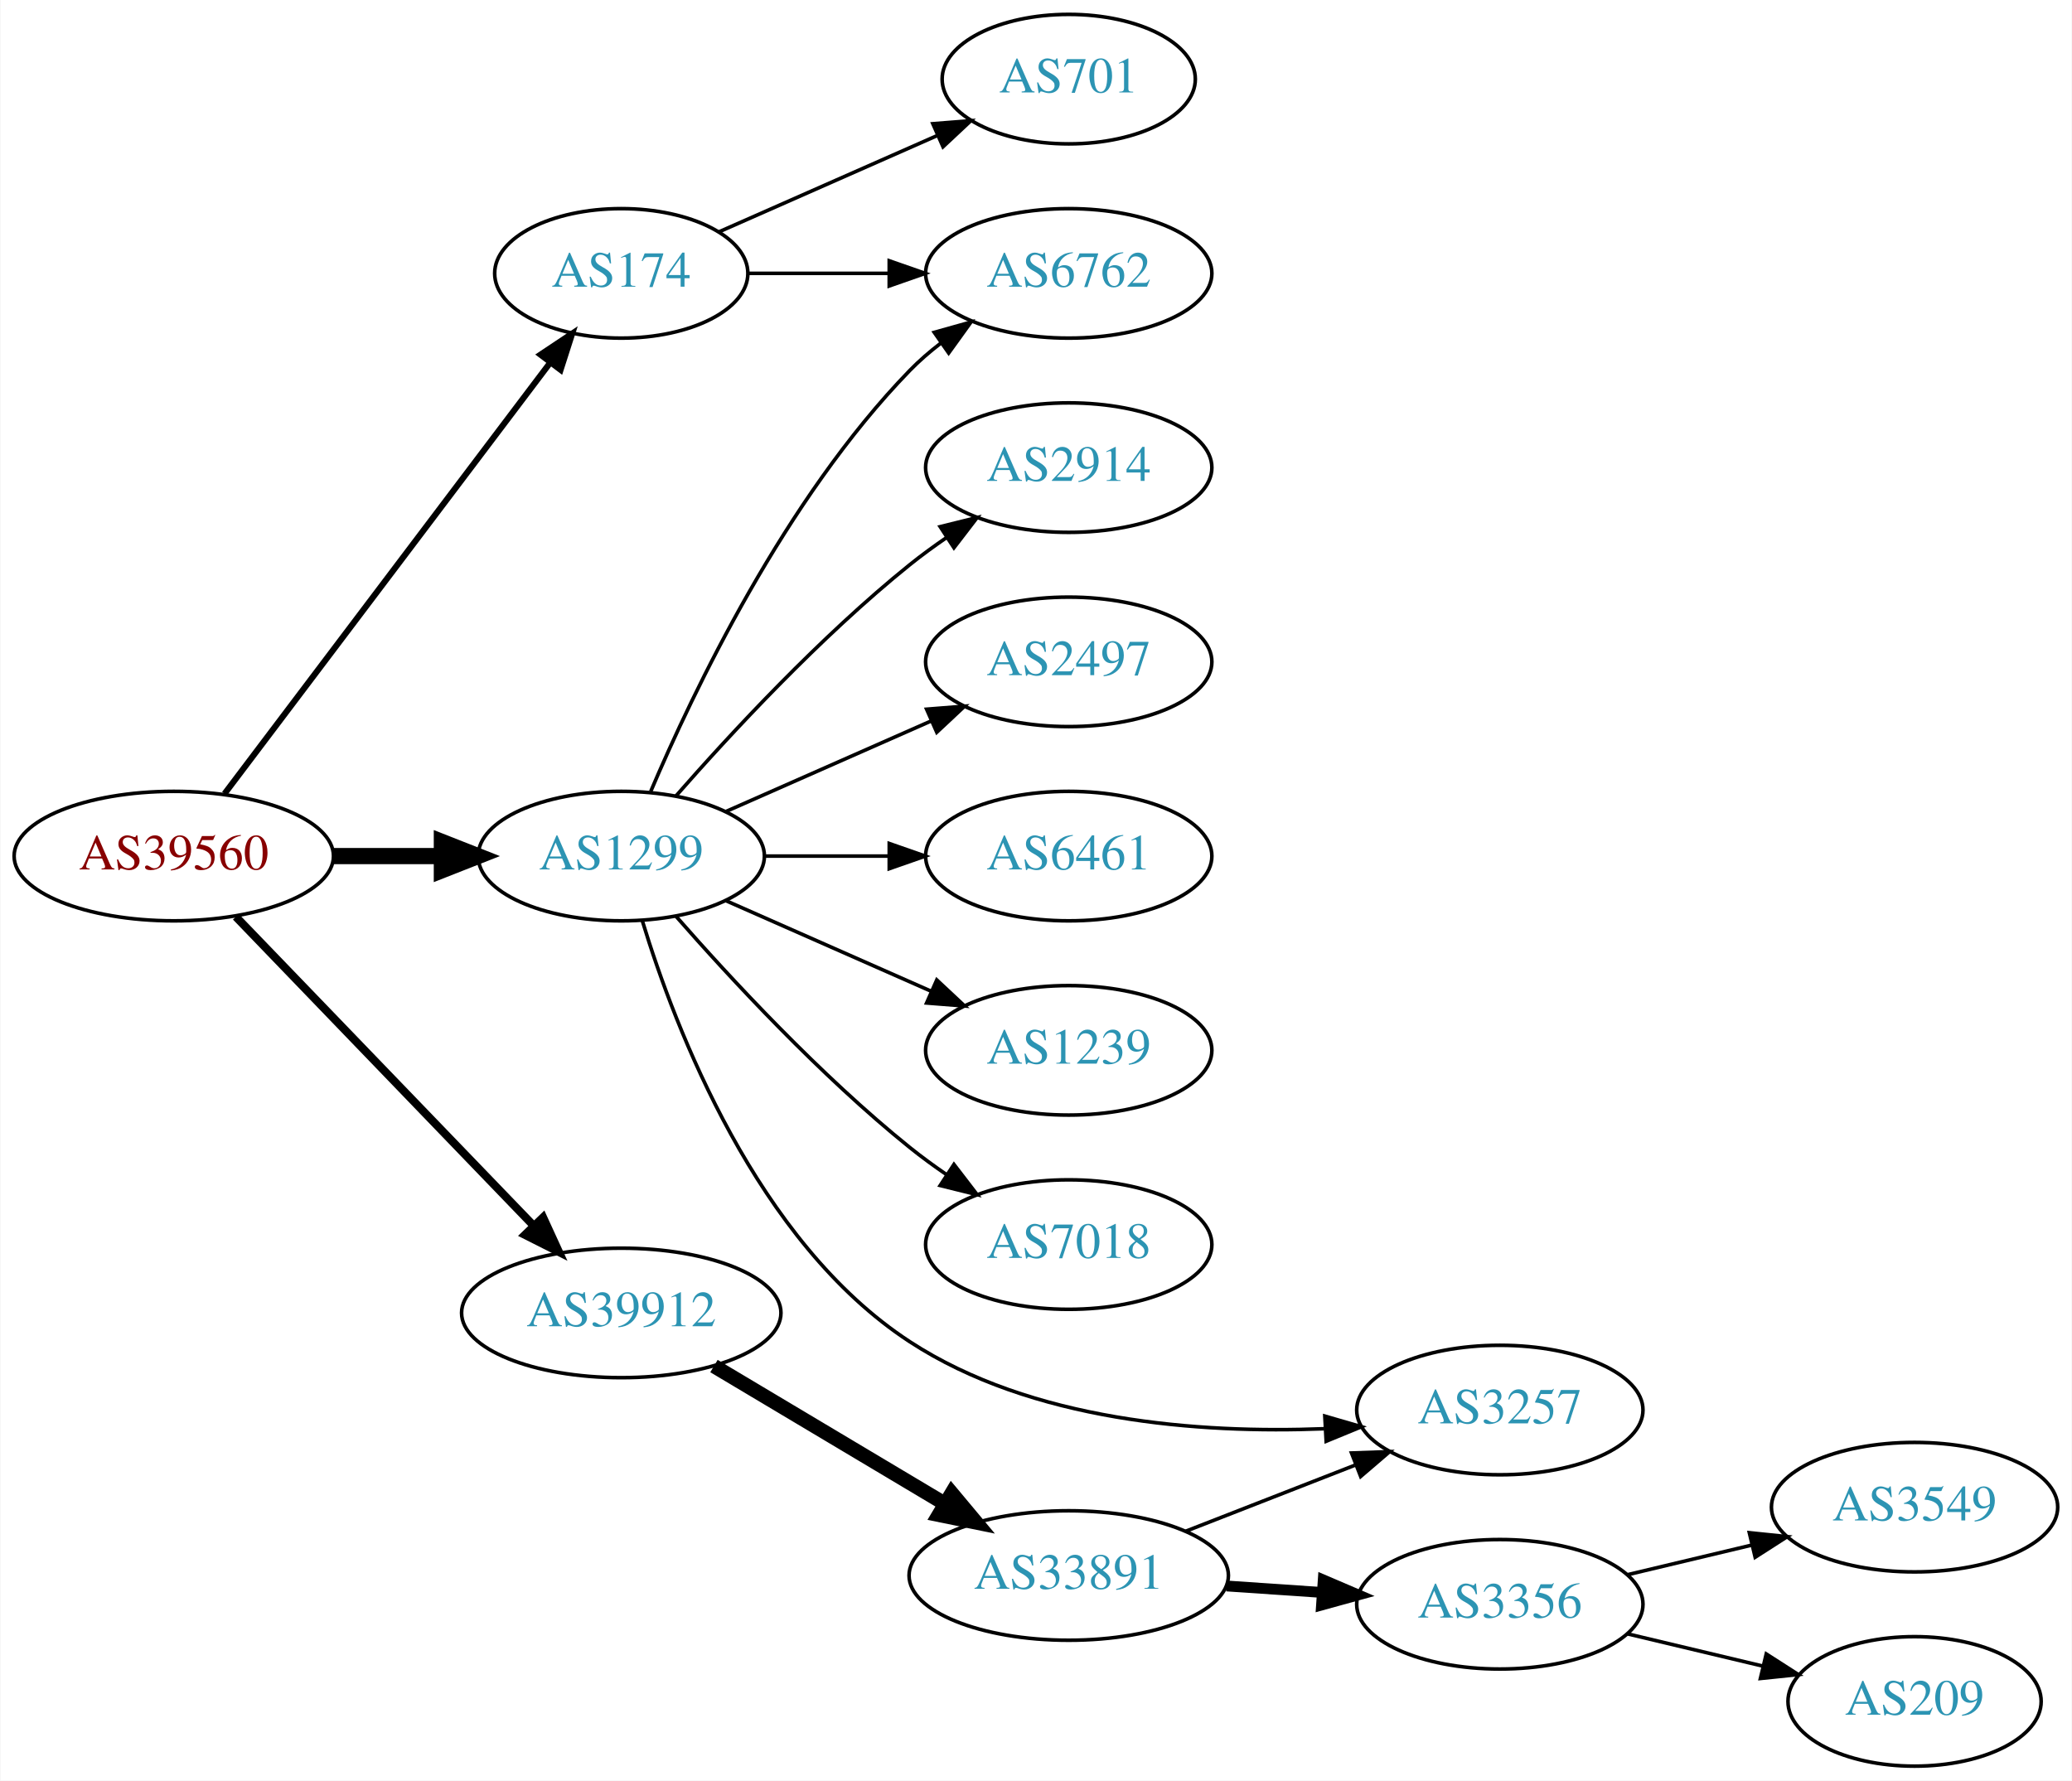
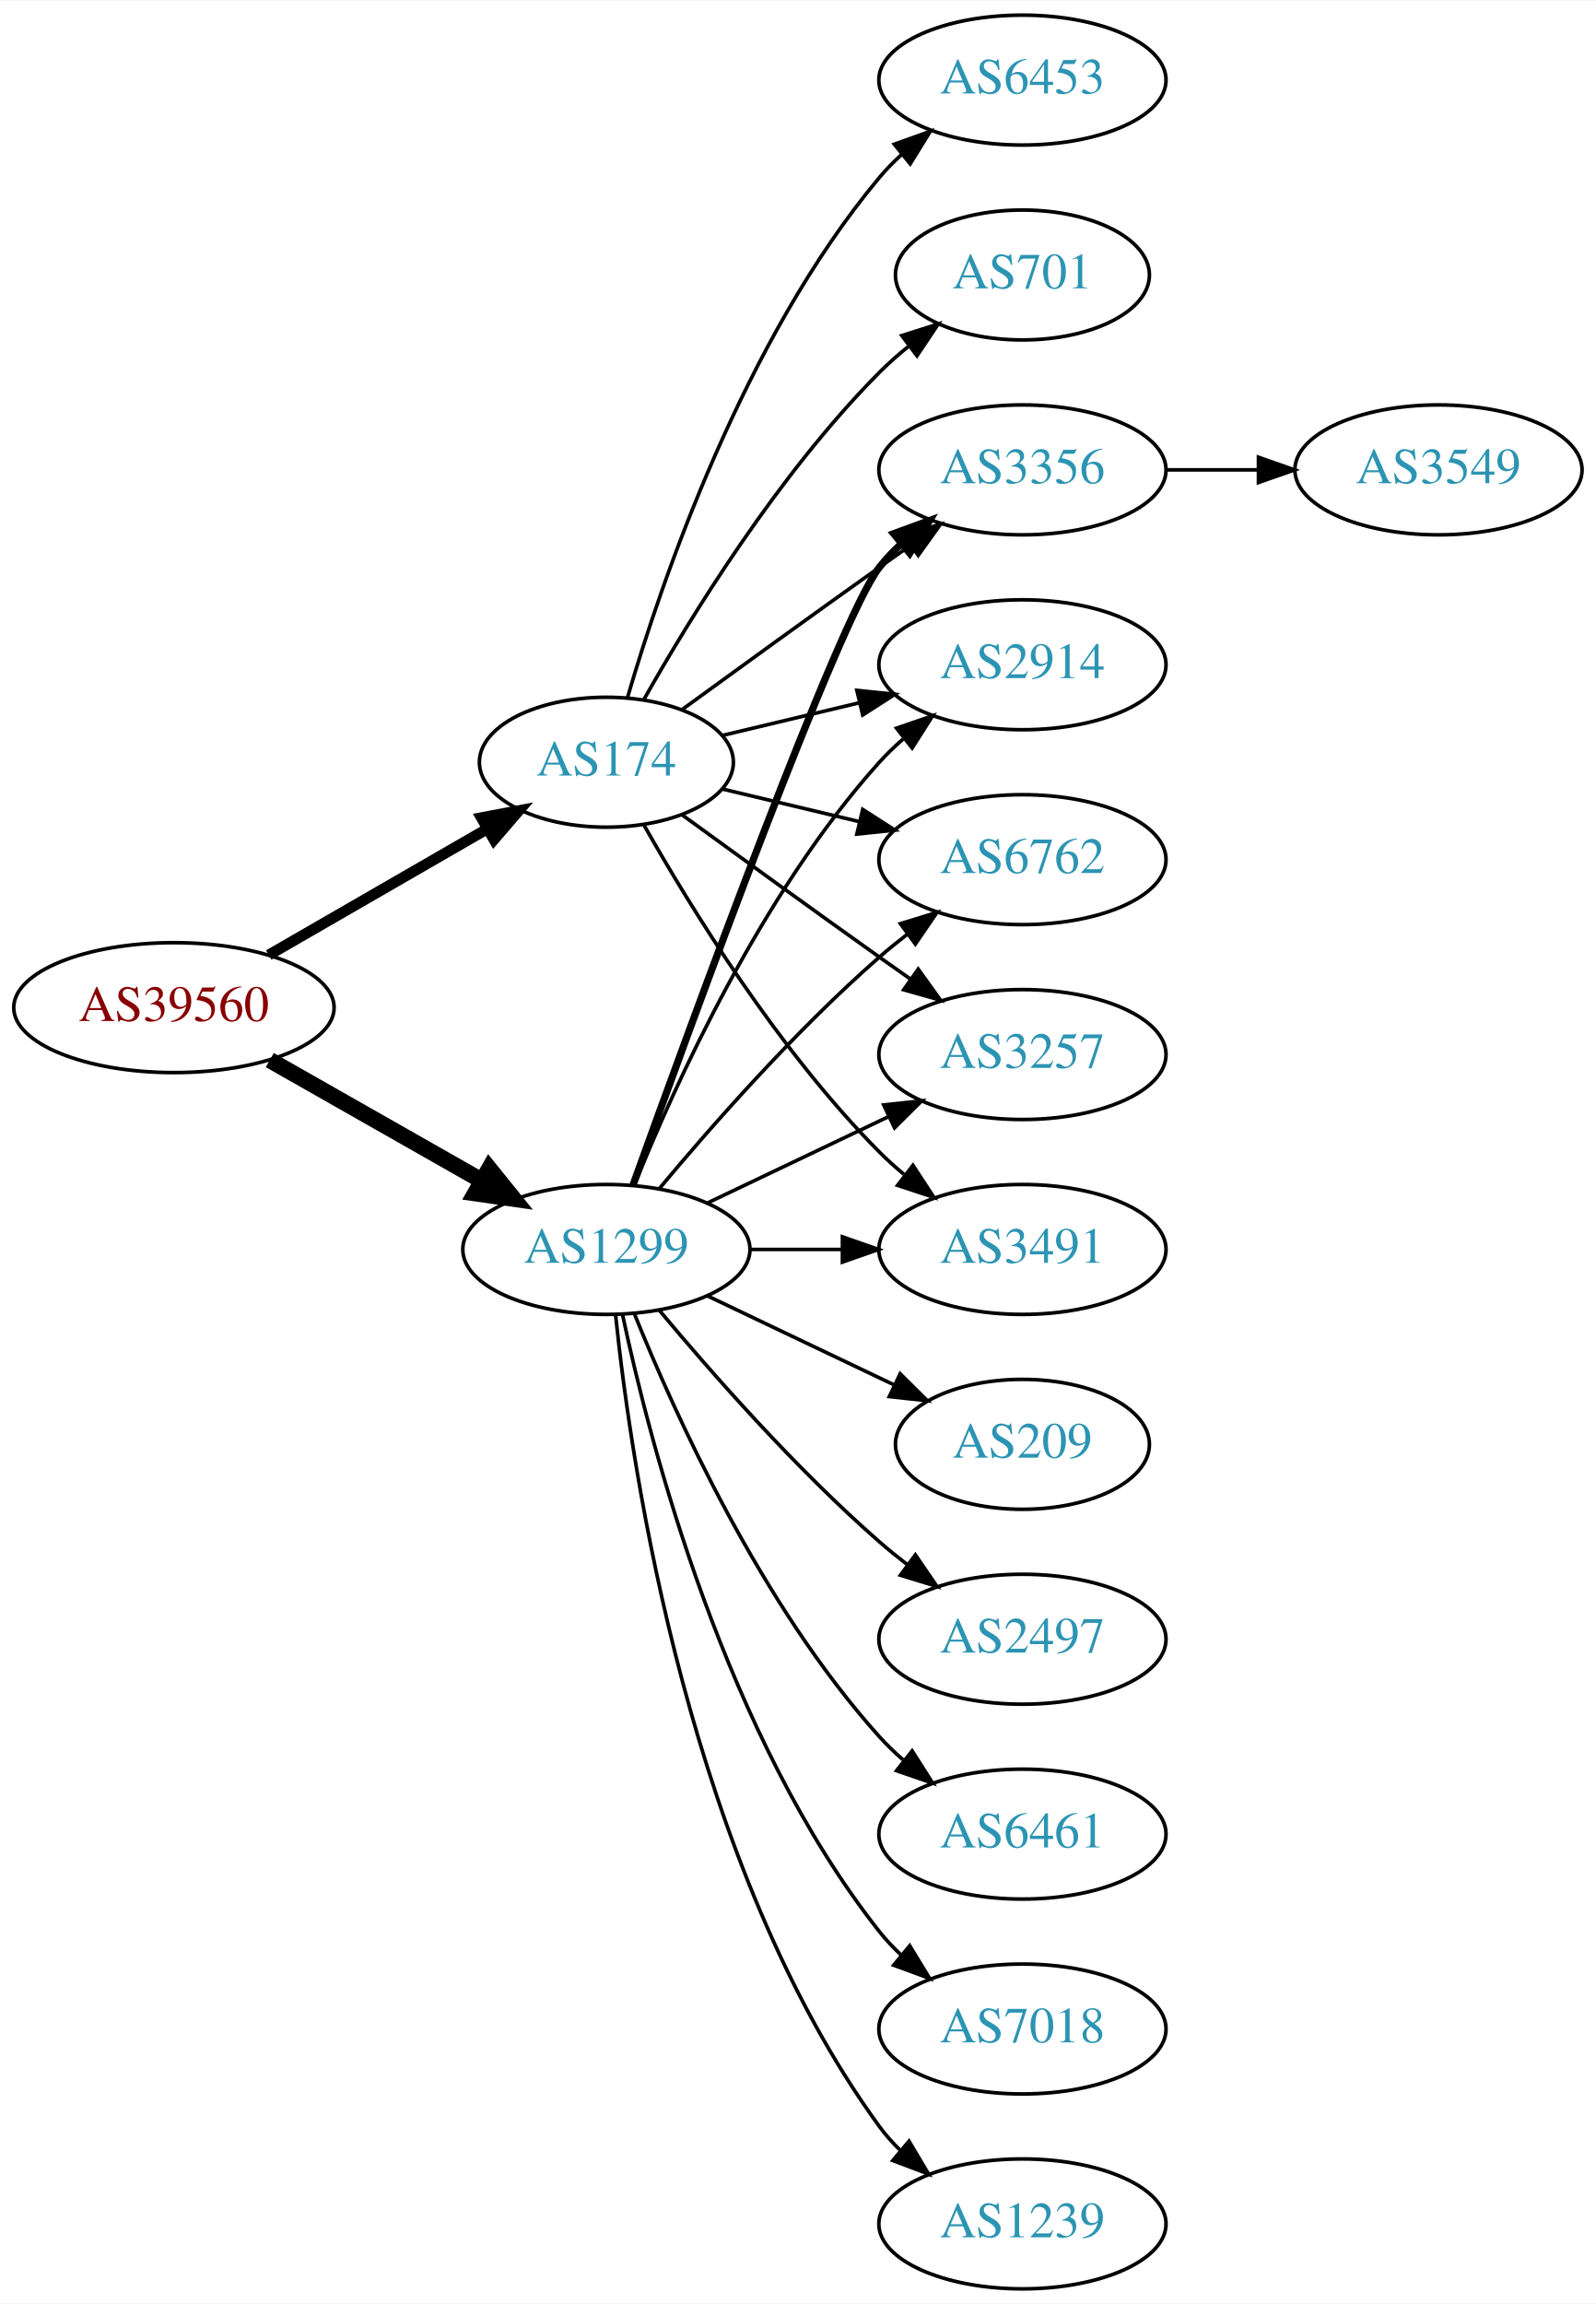
- <svg xmlns="http://www.w3.org/2000/svg" xmlns:xlink="http://www.w3.org/1999/xlink" width="576pt" height="495pt" viewBox="0.00 0.00 575.76 495.00">
-   <g id="graph0" class="graph" transform="scale(1 1) rotate(0) translate(4 491)">
-     <polygon fill="white" stroke="none" points="-4,4 -4,-491 571.762,-491 571.762,4 -4,4" />
+ <svg xmlns="http://www.w3.org/2000/svg" xmlns:xlink="http://www.w3.org/1999/xlink" width="442pt" height="638pt" viewBox="0.00 0.00 442.27 638.00">
+   <g id="graph0" class="graph" transform="scale(1 1) rotate(0) translate(4 634)">
+     <polygon fill="white" stroke="none" points="-4,4 -4,-634 438.271,-634 438.271,4 -4,4" />
    <g id="node1" class="node">
      <g id="a_node1">
        <a xlink:href="/asn/39560" xlink:title="AS39560 ~ KT-NET Communications GmbH [AT]">
-           <ellipse fill="#ffffff" stroke="black" cx="44.196" cy="-253" rx="44.393" ry="18" />
-           <text text-anchor="middle" x="44.196" y="-249.3" font-family="Times,serif" font-size="14.00" fill="#880000">AS39560</text>
+           <ellipse fill="#ffffff" stroke="black" cx="44.196" cy="-355" rx="44.393" ry="18" />
+           <text text-anchor="middle" x="44.196" y="-351.3" font-family="Times,serif" font-size="14.00" fill="#880000">AS39560</text>
        </a>
      </g>
    </g>
    <g id="node2" class="node">
      <g id="a_node2">
        <a xlink:href="/asn/174" xlink:title="AS174 ~ Cogent Communications [US]">
-           <ellipse fill="#ffffff" stroke="black" cx="168.588" cy="-415" rx="35.194" ry="18" />
-           <text text-anchor="middle" x="168.588" y="-411.3" font-family="Times,serif" font-size="14.00" fill="#2c94b3">AS174</text>
+           <ellipse fill="#ffffff" stroke="black" cx="164.039" cy="-423" rx="35.194" ry="18" />
+           <text text-anchor="middle" x="164.039" y="-419.3" font-family="Times,serif" font-size="14.00" fill="#2c94b3">AS174</text>
        </a>
      </g>
    </g>
    <g id="edge1" class="edge">
-       <path fill="none" stroke="black" stroke-width="1.688" d="M58.294,-270.337C80.032,-299.109 123.643,-356.834 148.706,-390.007" />
-       <polygon fill="black" stroke="black" stroke-width="1.688" points="146.13,-392.404 154.951,-398.273 151.716,-388.185 146.13,-392.404" />
+       <path fill="none" stroke="black" stroke-width="3" d="M70.476,-369.588C88.144,-379.783 111.881,-393.48 130.894,-404.451" />
+       <polygon fill="black" stroke="black" stroke-width="3" points="129.39,-407.624 139.801,-409.591 132.889,-401.561 129.39,-407.624" />
    </g>
    <g id="node3" class="node">
      <g id="a_node3">
        <a xlink:href="/asn/1299" xlink:title="AS1299 ~ Telia Carrier [EU]">
-           <ellipse fill="#ffffff" stroke="black" cx="168.588" cy="-253" rx="39.794" ry="18" />
-           <text text-anchor="middle" x="168.588" y="-249.3" font-family="Times,serif" font-size="14.00" fill="#2c94b3">AS1299</text>
+           <ellipse fill="#ffffff" stroke="black" cx="164.039" cy="-288" rx="39.794" ry="18" />
+           <text text-anchor="middle" x="164.039" y="-284.3" font-family="Times,serif" font-size="14.00" fill="#2c94b3">AS1299</text>
        </a>
      </g>
    </g>
    <g id="edge2" class="edge">
-       <path fill="none" stroke="black" stroke-width="4.5" d="M88.692,-253C98.381,-253 108.717,-253 118.61,-253" />
-       <polygon fill="black" stroke="black" stroke-width="4.5" points="118.713,-256.938 128.713,-253 118.713,-249.063 118.713,-256.938" />
+       <path fill="none" stroke="black" stroke-width="4.5" d="M70.766,-340.462C87.985,-330.672 110.871,-317.66 129.542,-307.045" />
+       <polygon fill="black" stroke="black" stroke-width="4.5" points="131.579,-310.416 138.326,-302.05 127.687,-303.57 131.579,-310.416" />
    </g>
    <g id="node4" class="node">
      <g id="a_node4">
-         <a xlink:href="/asn/39912" xlink:title="AS39912 ~ oja.at GmbH [AT]">
-           <ellipse fill="#ffffff" stroke="black" cx="168.588" cy="-126" rx="44.393" ry="18" />
-           <text text-anchor="middle" x="168.588" y="-122.3" font-family="Times,serif" font-size="14.00" fill="#2c94b3">AS39912</text>
+         <a xlink:href="/asn/6762" xlink:title="AS6762 ~ TELECOM ITALIA SPARKLE S.p.A. [IT]">
+           <ellipse fill="#ffffff" stroke="black" cx="279.332" cy="-396" rx="39.794" ry="18" />
+           <text text-anchor="middle" x="279.332" y="-392.3" font-family="Times,serif" font-size="14.00" fill="#2c94b3">AS6762</text>
        </a>
      </g>
    </g>
    <g id="edge3" class="edge">
-       <path fill="none" stroke="black" stroke-width="2.25" d="M61.449,-236.135C82.663,-214.122 119.938,-175.444 144.192,-150.278" />
-       <polygon fill="black" stroke="black" stroke-width="2.25" points="146.849,-152.564 151.268,-142.934 141.809,-147.706 146.849,-152.564" />
+       <path fill="none" stroke="black" d="M196.296,-415.551C207.976,-412.767 221.472,-409.551 234.101,-406.541" />
+       <polygon fill="black" stroke="black" points="235.077,-409.907 243.993,-404.184 233.454,-403.097 235.077,-409.907" />
    </g>
    <g id="node5" class="node">
      <g id="a_node5">
-         <a xlink:href="/asn/6762" xlink:title="AS6762 ~ TELECOM ITALIA SPARKLE S.p.A. [IT]">
-           <ellipse fill="#ffffff" stroke="black" cx="292.98" cy="-415" rx="39.794" ry="18" />
-           <text text-anchor="middle" x="292.98" y="-411.3" font-family="Times,serif" font-size="14.00" fill="#2c94b3">AS6762</text>
+         <a xlink:href="/asn/6453" xlink:title="AS6453 ~ TATA COMMUNICATIONS (AMERICA) INC [US]">
+           <ellipse fill="#ffffff" stroke="black" cx="279.332" cy="-612" rx="39.794" ry="18" />
+           <text text-anchor="middle" x="279.332" y="-608.3" font-family="Times,serif" font-size="14.00" fill="#2c94b3">AS6453</text>
        </a>
      </g>
    </g>
    <g id="edge4" class="edge">
-       <path fill="none" stroke="black" d="M204.007,-415C216.058,-415 229.834,-415 242.852,-415" />
-       <polygon fill="black" stroke="black" points="243.081,-418.5 253.081,-415 243.081,-411.5 243.081,-418.5" />
+       <path fill="none" stroke="black" d="M169.913,-441.002C179.227,-472.844 202.043,-539.981 239.685,-585 241.555,-587.237 243.654,-589.374 245.88,-591.396" />
+       <polygon fill="black" stroke="black" points="243.823,-594.234 253.799,-597.804 248.227,-588.793 243.823,-594.234" />
    </g>
    <g id="node6" class="node">
      <g id="a_node6">
-         <a xlink:href="/asn/701" xlink:title="AS701 ~ UUNET [US]">
-           <ellipse fill="#ffffff" stroke="black" cx="292.98" cy="-469" rx="35.194" ry="18" />
-           <text text-anchor="middle" x="292.98" y="-465.3" font-family="Times,serif" font-size="14.00" fill="#2c94b3">AS701</text>
+         <a xlink:href="/asn/3257" xlink:title="AS3257 ~ GTT [DE]">
+           <ellipse fill="#ffffff" stroke="black" cx="279.332" cy="-342" rx="39.794" ry="18" />
+           <text text-anchor="middle" x="279.332" y="-338.3" font-family="Times,serif" font-size="14.00" fill="#2c94b3">AS3257</text>
        </a>
      </g>
    </g>
    <g id="edge5" class="edge">
-       <path fill="none" stroke="black" d="M195.844,-426.584C213.51,-434.379 237.018,-444.75 256.366,-453.287" />
-       <polygon fill="black" stroke="black" points="255.206,-456.6 265.768,-457.435 258.031,-450.196 255.206,-456.6" />
-     </g>
-     <g id="edge12" class="edge">
-       <path fill="none" stroke="black" d="M176.779,-270.975C188.546,-298.682 214.12,-352.348 248.784,-388 251.404,-390.695 254.345,-393.239 257.428,-395.608" />
-       <polygon fill="black" stroke="black" points="255.594,-398.597 265.796,-401.455 259.603,-392.859 255.594,-398.597" />
+       <path fill="none" stroke="black" d="M184.935,-408.471C199.936,-397.55 221.043,-382.253 239.685,-369 242.506,-366.995 245.449,-364.915 248.397,-362.841" />
+       <polygon fill="black" stroke="black" points="250.443,-365.681 256.621,-357.074 246.424,-359.95 250.443,-365.681" />
    </g>
    <g id="node7" class="node">
      <g id="a_node7">
-         <a xlink:href="/asn/2914" xlink:title="AS2914 ~ NTT America, Inc. [US]">
-           <ellipse fill="#ffffff" stroke="black" cx="292.98" cy="-361" rx="39.794" ry="18" />
-           <text text-anchor="middle" x="292.98" y="-357.3" font-family="Times,serif" font-size="14.00" fill="#2c94b3">AS2914</text>
+         <a xlink:href="/asn/3491" xlink:title="AS3491 ~ PCCW Global, Inc. [US]">
+           <ellipse fill="#ffffff" stroke="black" cx="279.332" cy="-288" rx="39.794" ry="18" />
+           <text text-anchor="middle" x="279.332" y="-284.3" font-family="Times,serif" font-size="14.00" fill="#2c94b3">AS3491</text>
        </a>
      </g>
    </g>
    <g id="edge6" class="edge">
-       <path fill="none" stroke="black" d="M183.74,-269.663C198.842,-286.894 223.963,-314.024 248.784,-334 252.04,-336.62 255.565,-339.192 259.149,-341.646" />
-       <polygon fill="black" stroke="black" points="257.237,-344.577 267.522,-347.121 261.068,-338.719 257.237,-344.577" />
+       <path fill="none" stroke="black" d="M174.498,-405.51C187.28,-382.904 211.712,-343.114 239.685,-315 241.796,-312.879 244.092,-310.812 246.477,-308.829" />
+       <polygon fill="black" stroke="black" points="248.993,-311.31 254.793,-302.444 244.73,-305.758 248.993,-311.31" />
    </g>
    <g id="node8" class="node">
      <g id="a_node8">
-         <a xlink:href="/asn/2497" xlink:title="AS2497 ~ Internet Initiative Japan Inc. [JP]">
-           <ellipse fill="#ffffff" stroke="black" cx="292.98" cy="-307" rx="39.794" ry="18" />
-           <text text-anchor="middle" x="292.98" y="-303.3" font-family="Times,serif" font-size="14.00" fill="#2c94b3">AS2497</text>
+         <a xlink:href="/asn/3356" xlink:title="AS3356 ~ Level 3 Parent, LLC [US]">
+           <ellipse fill="#ffffff" stroke="black" cx="279.332" cy="-504" rx="39.794" ry="18" />
+           <text text-anchor="middle" x="279.332" y="-500.3" font-family="Times,serif" font-size="14.00" fill="#2c94b3">AS3356</text>
        </a>
      </g>
    </g>
    <g id="edge7" class="edge">
-       <path fill="none" stroke="black" d="M197.667,-265.389C214.615,-272.866 236.413,-282.483 254.782,-290.588" />
-       <polygon fill="black" stroke="black" points="253.47,-293.834 264.032,-294.669 256.296,-287.43 253.47,-293.834" />
+       <path fill="none" stroke="black" d="M184.935,-437.529C199.936,-448.45 221.043,-463.747 239.685,-477 242.506,-479.005 245.449,-481.085 248.397,-483.159" />
+       <polygon fill="black" stroke="black" points="246.424,-486.05 256.621,-488.926 250.443,-480.319 246.424,-486.05" />
    </g>
    <g id="node9" class="node">
      <g id="a_node9">
-         <a xlink:href="/asn/6461" xlink:title="AS6461 ~ Zayo Bandwidth [US]">
-           <ellipse fill="#ffffff" stroke="black" cx="292.98" cy="-253" rx="39.794" ry="18" />
-           <text text-anchor="middle" x="292.98" y="-249.3" font-family="Times,serif" font-size="14.00" fill="#2c94b3">AS6461</text>
+         <a xlink:href="/asn/2914" xlink:title="AS2914 ~ NTT America, Inc. [US]">
+           <ellipse fill="#ffffff" stroke="black" cx="279.332" cy="-450" rx="39.794" ry="18" />
+           <text text-anchor="middle" x="279.332" y="-446.3" font-family="Times,serif" font-size="14.00" fill="#2c94b3">AS2914</text>
        </a>
      </g>
    </g>
    <g id="edge8" class="edge">
-       <path fill="none" stroke="black" d="M208.314,-253C219.252,-253 231.303,-253 242.769,-253" />
-       <polygon fill="black" stroke="black" points="243.087,-256.5 253.087,-253 243.087,-249.5 243.087,-256.5" />
+       <path fill="none" stroke="black" d="M196.296,-430.449C207.976,-433.233 221.472,-436.449 234.101,-439.459" />
+       <polygon fill="black" stroke="black" points="233.454,-442.903 243.993,-441.816 235.077,-436.093 233.454,-442.903" />
    </g>
    <g id="node10" class="node">
      <g id="a_node10">
-         <a xlink:href="/asn/1239" xlink:title="AS1239 ~ Sprint [US]">
-           <ellipse fill="#ffffff" stroke="black" cx="292.98" cy="-199" rx="39.794" ry="18" />
-           <text text-anchor="middle" x="292.98" y="-195.3" font-family="Times,serif" font-size="14.00" fill="#2c94b3">AS1239</text>
+         <a xlink:href="/asn/701" xlink:title="AS701 ~ UUNET [US]">
+           <ellipse fill="#ffffff" stroke="black" cx="279.332" cy="-558" rx="35.194" ry="18" />
+           <text text-anchor="middle" x="279.332" y="-554.3" font-family="Times,serif" font-size="14.00" fill="#2c94b3">AS701</text>
        </a>
      </g>
    </g>
    <g id="edge9" class="edge">
-       <path fill="none" stroke="black" d="M197.667,-240.611C214.615,-233.134 236.413,-223.517 254.782,-215.412" />
-       <polygon fill="black" stroke="black" points="256.296,-218.57 264.032,-211.331 253.47,-212.166 256.296,-218.57" />
+       <path fill="none" stroke="black" d="M174.498,-440.49C187.28,-463.096 211.712,-502.886 239.685,-531 242.185,-533.513 244.946,-535.949 247.807,-538.261" />
+       <polygon fill="black" stroke="black" points="245.905,-541.21 256.004,-544.413 250.108,-535.611 245.905,-541.21" />
+     </g>
+     <g id="edge16" class="edge">
+       <path fill="none" stroke="black" d="M178.669,-304.817C192.951,-321.929 216.498,-348.745 239.685,-369 242.151,-371.154 244.789,-373.294 247.487,-375.372" />
+       <polygon fill="black" stroke="black" points="245.512,-378.264 255.641,-381.37 249.66,-372.625 245.512,-378.264" />
+     </g>
+     <g id="edge15" class="edge">
+       <path fill="none" stroke="black" d="M192.175,-300.934C207.169,-308.081 225.99,-317.052 242.213,-324.785" />
+       <polygon fill="black" stroke="black" points="240.884,-328.028 251.417,-329.171 243.895,-321.709 240.884,-328.028" />
+     </g>
+     <g id="edge19" class="edge">
+       <path fill="none" stroke="black" d="M203.711,-288C211.914,-288 220.678,-288 229.21,-288" />
+       <polygon fill="black" stroke="black" points="229.449,-291.5 239.449,-288 229.449,-284.5 229.449,-291.5" />
+     </g>
+     <g id="edge13" class="edge">
+       <path fill="none" stroke="black" stroke-width="2" d="M171.412,-305.825C187.353,-350.151 228.478,-462.812 239.685,-477 241.493,-479.288 243.545,-481.462 245.74,-483.51" />
+       <polygon fill="black" stroke="black" stroke-width="2" points="243.651,-486.323 253.6,-489.966 248.094,-480.914 243.651,-486.323" />
+     </g>
+     <g id="edge12" class="edge">
+       <path fill="none" stroke="black" d="M171.786,-305.787C182.837,-333.243 206.891,-386.578 239.685,-423 241.688,-425.224 243.906,-427.363 246.239,-429.397" />
+       <polygon fill="black" stroke="black" points="244.437,-432.433 254.458,-435.873 248.769,-426.935 244.437,-432.433" />
    </g>
    <g id="node11" class="node">
      <g id="a_node11">
-         <a xlink:href="/asn/7018" xlink:title="AS7018 ~ AT&amp;T Services, Inc. [US]">
-           <ellipse fill="#ffffff" stroke="black" cx="292.98" cy="-145" rx="39.794" ry="18" />
-           <text text-anchor="middle" x="292.98" y="-141.3" font-family="Times,serif" font-size="14.00" fill="#2c94b3">AS7018</text>
+         <a xlink:href="/asn/2497" xlink:title="AS2497 ~ Internet Initiative Japan Inc. [JP]">
+           <ellipse fill="#ffffff" stroke="black" cx="279.332" cy="-180" rx="39.794" ry="18" />
+           <text text-anchor="middle" x="279.332" y="-176.3" font-family="Times,serif" font-size="14.00" fill="#2c94b3">AS2497</text>
        </a>
      </g>
    </g>
    <g id="edge10" class="edge">
-       <path fill="none" stroke="black" d="M183.74,-236.337C198.842,-219.106 223.963,-191.976 248.784,-172 252.04,-169.38 255.565,-166.808 259.149,-164.354" />
-       <polygon fill="black" stroke="black" points="261.068,-167.281 267.522,-158.879 257.237,-161.423 261.068,-167.281" />
+       <path fill="none" stroke="black" d="M178.669,-271.183C192.951,-254.071 216.498,-227.255 239.685,-207 242.151,-204.846 244.789,-202.706 247.487,-200.628" />
+       <polygon fill="black" stroke="black" points="249.66,-203.375 255.641,-194.63 245.512,-197.736 249.66,-203.375" />
    </g>
    <g id="node12" class="node">
      <g id="a_node12">
-         <a xlink:href="/asn/3257" xlink:title="AS3257 ~ GTT [DE]">
-           <ellipse fill="#ffffff" stroke="black" cx="412.823" cy="-99" rx="39.794" ry="18" />
-           <text text-anchor="middle" x="412.823" y="-95.3" font-family="Times,serif" font-size="14.00" fill="#2c94b3">AS3257</text>
+         <a xlink:href="/asn/6461" xlink:title="AS6461 ~ Zayo Bandwidth [US]">
+           <ellipse fill="#ffffff" stroke="black" cx="279.332" cy="-126" rx="39.794" ry="18" />
+           <text text-anchor="middle" x="279.332" y="-122.3" font-family="Times,serif" font-size="14.00" fill="#2c94b3">AS6461</text>
        </a>
      </g>
    </g>
    <g id="edge11" class="edge">
-       <path fill="none" stroke="black" d="M174.472,-234.916C183.587,-205.002 206.229,-145.768 248.784,-118 282.741,-95.843 329.314,-92.446 363.991,-93.8" />
-       <polygon fill="black" stroke="black" points="364.17,-97.315 374.344,-94.358 364.547,-90.325 364.17,-97.315" />
+       <path fill="none" stroke="black" d="M171.786,-270.213C182.837,-242.757 206.891,-189.422 239.685,-153 241.688,-150.776 243.906,-148.637 246.239,-146.603" />
+       <polygon fill="black" stroke="black" points="248.769,-149.065 254.458,-140.127 244.437,-143.567 248.769,-149.065" />
    </g>
    <g id="node13" class="node">
      <g id="a_node13">
-         <a xlink:href="/asn/33891" xlink:title="AS33891 ~ CORE-BACKBONE GMBH GLOBAL NETWORK [DE]">
-           <ellipse fill="#ffffff" stroke="black" cx="292.98" cy="-53" rx="44.393" ry="18" />
-           <text text-anchor="middle" x="292.98" y="-49.3" font-family="Times,serif" font-size="14.00" fill="#2c94b3">AS33891</text>
-         </a>
-       </g>
-     </g>
-     <g id="edge13" class="edge">
-       <path fill="none" stroke="black" stroke-width="4" d="M194.356,-111.227C212.853,-100.195 238.332,-84.998 258.622,-72.896" />
-       <polygon fill="black" stroke="black" stroke-width="4" points="260.454,-75.879 267.249,-67.751 256.868,-69.867 260.454,-75.879" />
-     </g>
-     <g id="edge15" class="edge">
-       <path fill="none" stroke="black" d="M325.56,-65.327C339.989,-70.96 357.229,-77.689 372.49,-83.646" />
-       <polygon fill="black" stroke="black" points="371.596,-87.054 382.184,-87.43 374.141,-80.534 371.596,-87.054" />
+         <a xlink:href="/asn/7018" xlink:title="AS7018 ~ AT&amp;T Services, Inc. [US]">
+           <ellipse fill="#ffffff" stroke="black" cx="279.332" cy="-72" rx="39.794" ry="18" />
+           <text text-anchor="middle" x="279.332" y="-68.3" font-family="Times,serif" font-size="14.00" fill="#2c94b3">AS7018</text>
+         </a>
+       </g>
+     </g>
+     <g id="edge14" class="edge">
+       <path fill="none" stroke="black" d="M168.529,-269.84C176.16,-233.97 197.152,-152.845 239.685,-99 241.493,-96.712 243.545,-94.538 245.74,-92.49" />
+       <polygon fill="black" stroke="black" points="248.094,-95.086 253.6,-86.034 243.651,-89.677 248.094,-95.086" />
    </g>
    <g id="node14" class="node">
      <g id="a_node14">
-         <a xlink:href="/asn/3356" xlink:title="AS3356 ~ Level 3 Parent, LLC [US]">
-           <ellipse fill="#ffffff" stroke="black" cx="412.823" cy="-45" rx="39.794" ry="18" />
-           <text text-anchor="middle" x="412.823" y="-41.3" font-family="Times,serif" font-size="14.00" fill="#2c94b3">AS3356</text>
-         </a>
-       </g>
-     </g>
-     <g id="edge14" class="edge">
-       <path fill="none" stroke="black" stroke-width="3" d="M336.858,-50.089C345.466,-49.505 354.569,-48.887 363.353,-48.291" />
-       <polygon fill="black" stroke="black" stroke-width="3" points="363.727,-51.773 373.467,-47.604 363.253,-44.789 363.727,-51.773" />
+         <a xlink:href="/asn/1239" xlink:title="AS1239 ~ Sprint [US]">
+           <ellipse fill="#ffffff" stroke="black" cx="279.332" cy="-18" rx="39.794" ry="18" />
+           <text text-anchor="middle" x="279.332" y="-14.3" font-family="Times,serif" font-size="14.00" fill="#2c94b3">AS1239</text>
+         </a>
+       </g>
+     </g>
+     <g id="edge17" class="edge">
+       <path fill="none" stroke="black" d="M166.595,-269.744C171.066,-226.697 187.199,-117.06 239.685,-45 241.402,-42.643 243.389,-40.419 245.538,-38.337" />
+       <polygon fill="black" stroke="black" points="247.9,-40.925 253.313,-31.817 243.402,-35.561 247.9,-40.925" />
    </g>
    <g id="node15" class="node">
      <g id="a_node15">
-         <a xlink:href="/asn/3549" xlink:title="AS3549 ~ Level 3 Parent, LLC [US]">
-           <ellipse fill="#ffffff" stroke="black" cx="528.116" cy="-72" rx="39.794" ry="18" />
-           <text text-anchor="middle" x="528.116" y="-68.3" font-family="Times,serif" font-size="14.00" fill="#2c94b3">AS3549</text>
-         </a>
-       </g>
-     </g>
-     <g id="edge16" class="edge">
-       <path fill="none" stroke="black" d="M448.43,-53.248C459.301,-55.838 471.456,-58.735 482.898,-61.462" />
-       <polygon fill="black" stroke="black" points="482.182,-64.889 492.721,-63.803 483.804,-58.08 482.182,-64.889" />
+         <a xlink:href="/asn/209" xlink:title="AS209 ~ CenturyLink Communications, LLC [US]">
+           <ellipse fill="#ffffff" stroke="black" cx="279.332" cy="-234" rx="35.194" ry="18" />
+           <text text-anchor="middle" x="279.332" y="-230.3" font-family="Times,serif" font-size="14.00" fill="#2c94b3">AS209</text>
+         </a>
+       </g>
+     </g>
+     <g id="edge18" class="edge">
+       <path fill="none" stroke="black" d="M192.175,-275.066C207.607,-267.71 227.092,-258.423 243.628,-250.541" />
+       <polygon fill="black" stroke="black" points="245.448,-253.551 252.969,-246.089 242.436,-247.232 245.448,-253.551" />
    </g>
    <g id="node16" class="node">
      <g id="a_node16">
-         <a xlink:href="/asn/209" xlink:title="AS209 ~ CenturyLink Communications, LLC [US]">
-           <ellipse fill="#ffffff" stroke="black" cx="528.116" cy="-18" rx="35.194" ry="18" />
-           <text text-anchor="middle" x="528.116" y="-14.3" font-family="Times,serif" font-size="14.00" fill="#2c94b3">AS209</text>
-         </a>
-       </g>
-     </g>
-     <g id="edge17" class="edge">
-       <path fill="none" stroke="black" d="M448.43,-36.752C460.225,-33.941 473.529,-30.771 485.797,-27.847" />
-       <polygon fill="black" stroke="black" points="486.886,-31.186 495.802,-25.463 485.263,-24.377 486.886,-31.186" />
+         <a xlink:href="/asn/3549" xlink:title="AS3549 ~ Level 3 Parent, LLC [US]">
+           <ellipse fill="#ffffff" stroke="black" cx="394.625" cy="-504" rx="39.794" ry="18" />
+           <text text-anchor="middle" x="394.625" y="-500.3" font-family="Times,serif" font-size="14.00" fill="#2c94b3">AS3549</text>
+         </a>
+       </g>
+     </g>
+     <g id="edge20" class="edge">
+       <path fill="none" stroke="black" d="M319.004,-504C327.207,-504 335.971,-504 344.503,-504" />
+       <polygon fill="black" stroke="black" points="344.742,-507.5 354.742,-504 344.742,-500.5 344.742,-507.5" />
    </g>
  </g>
</svg>
